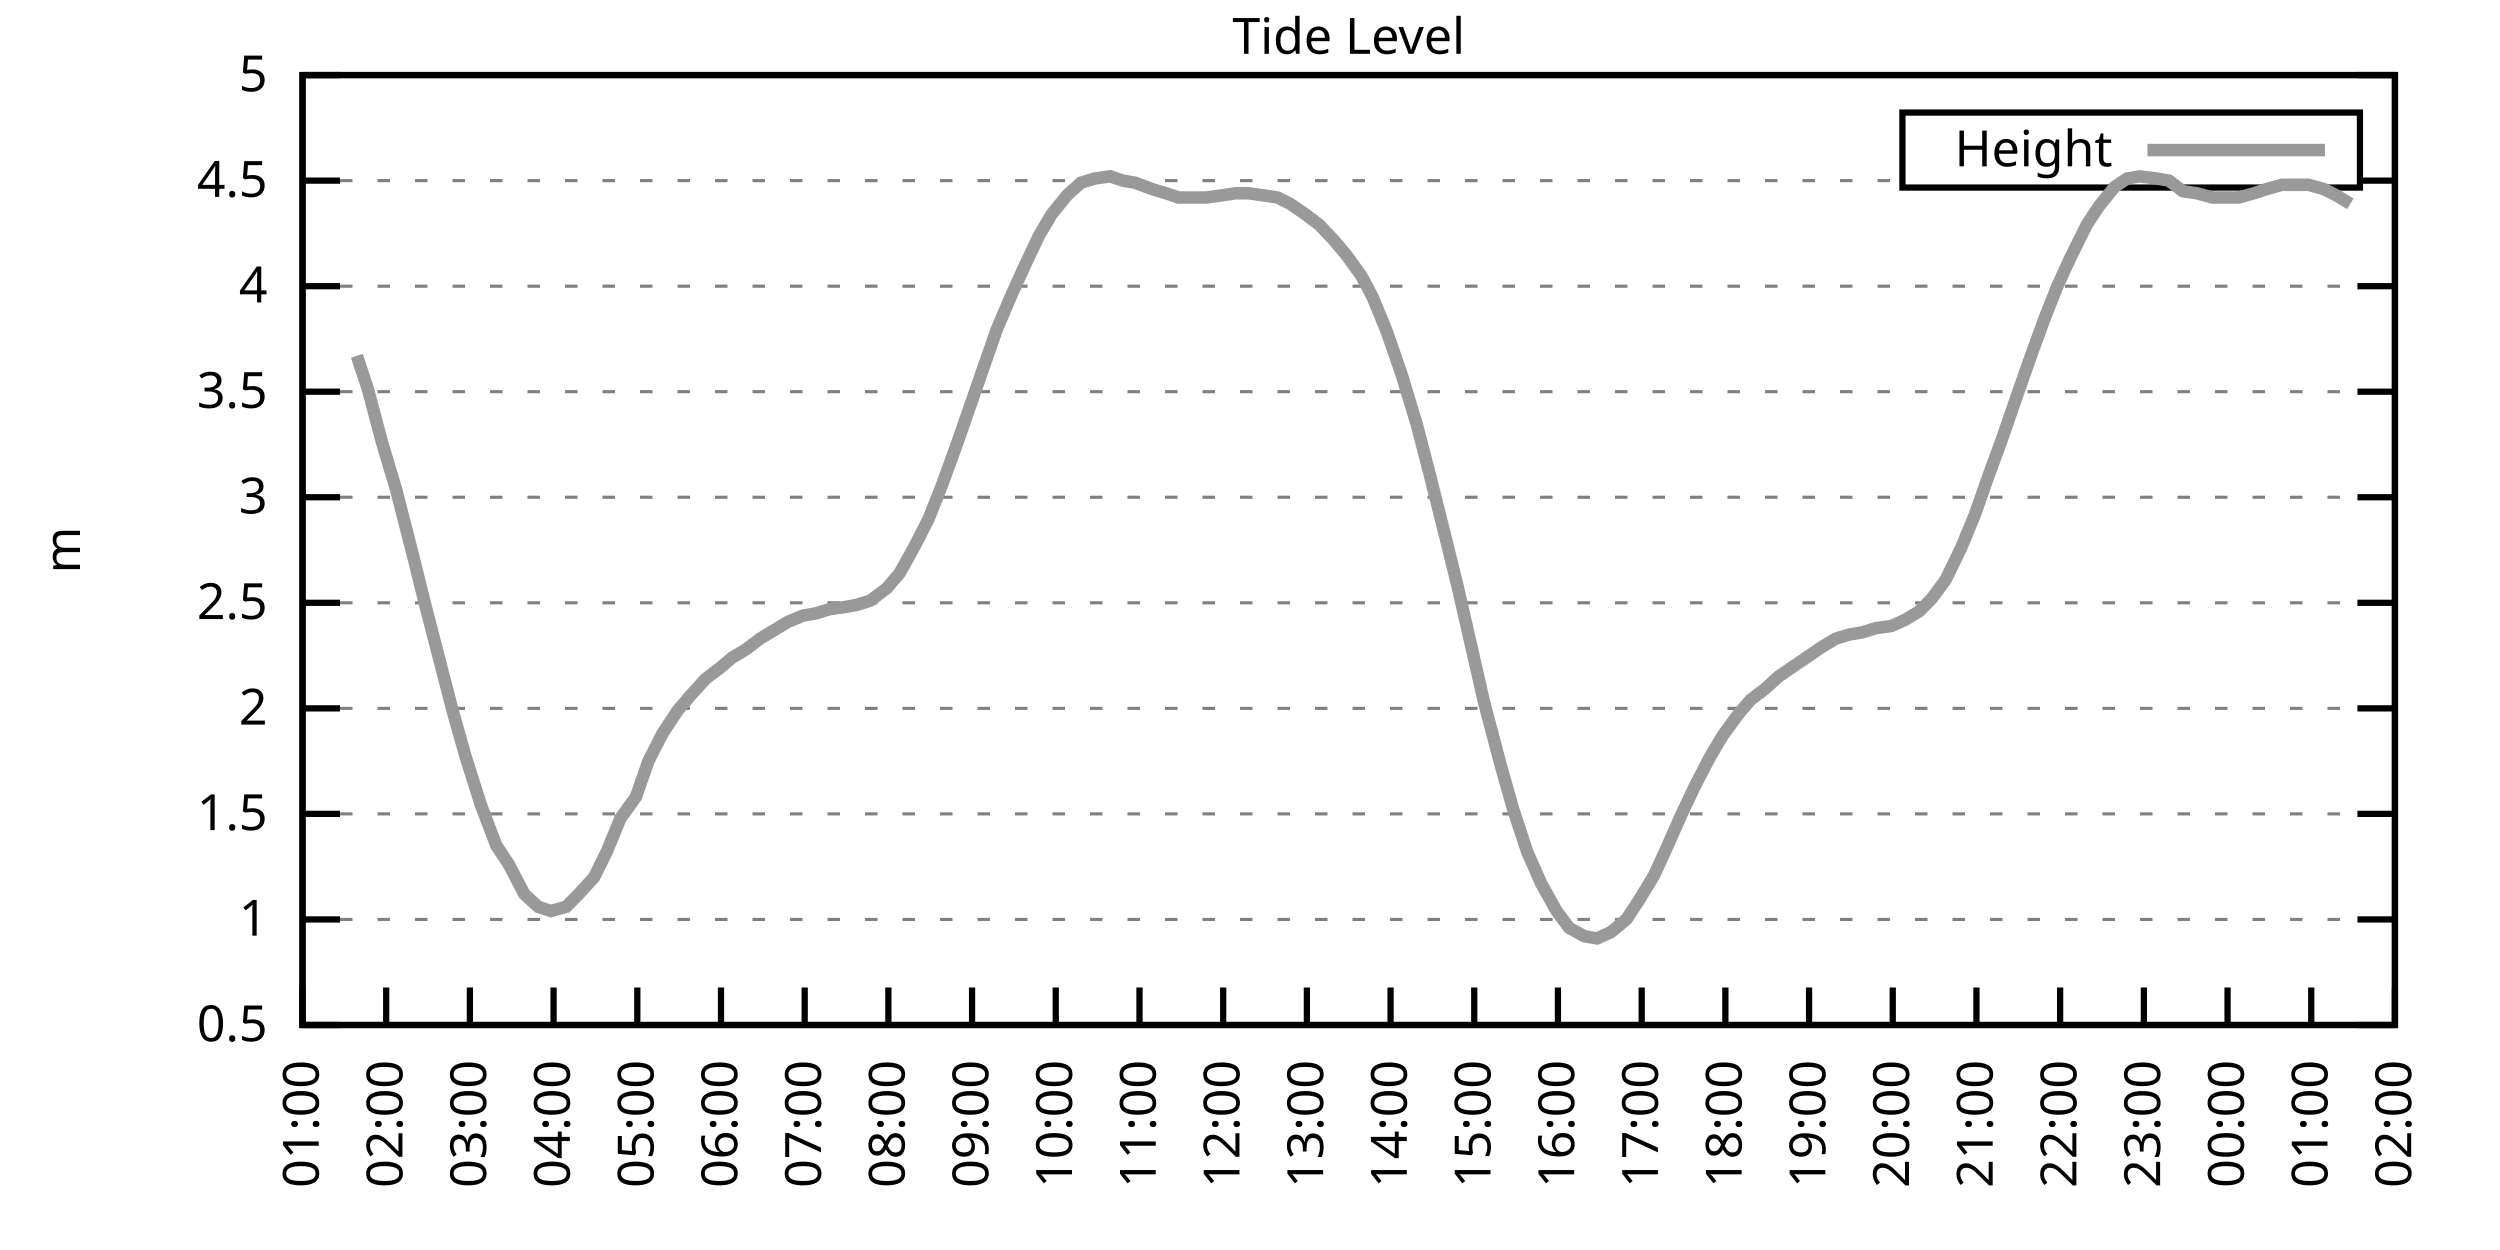
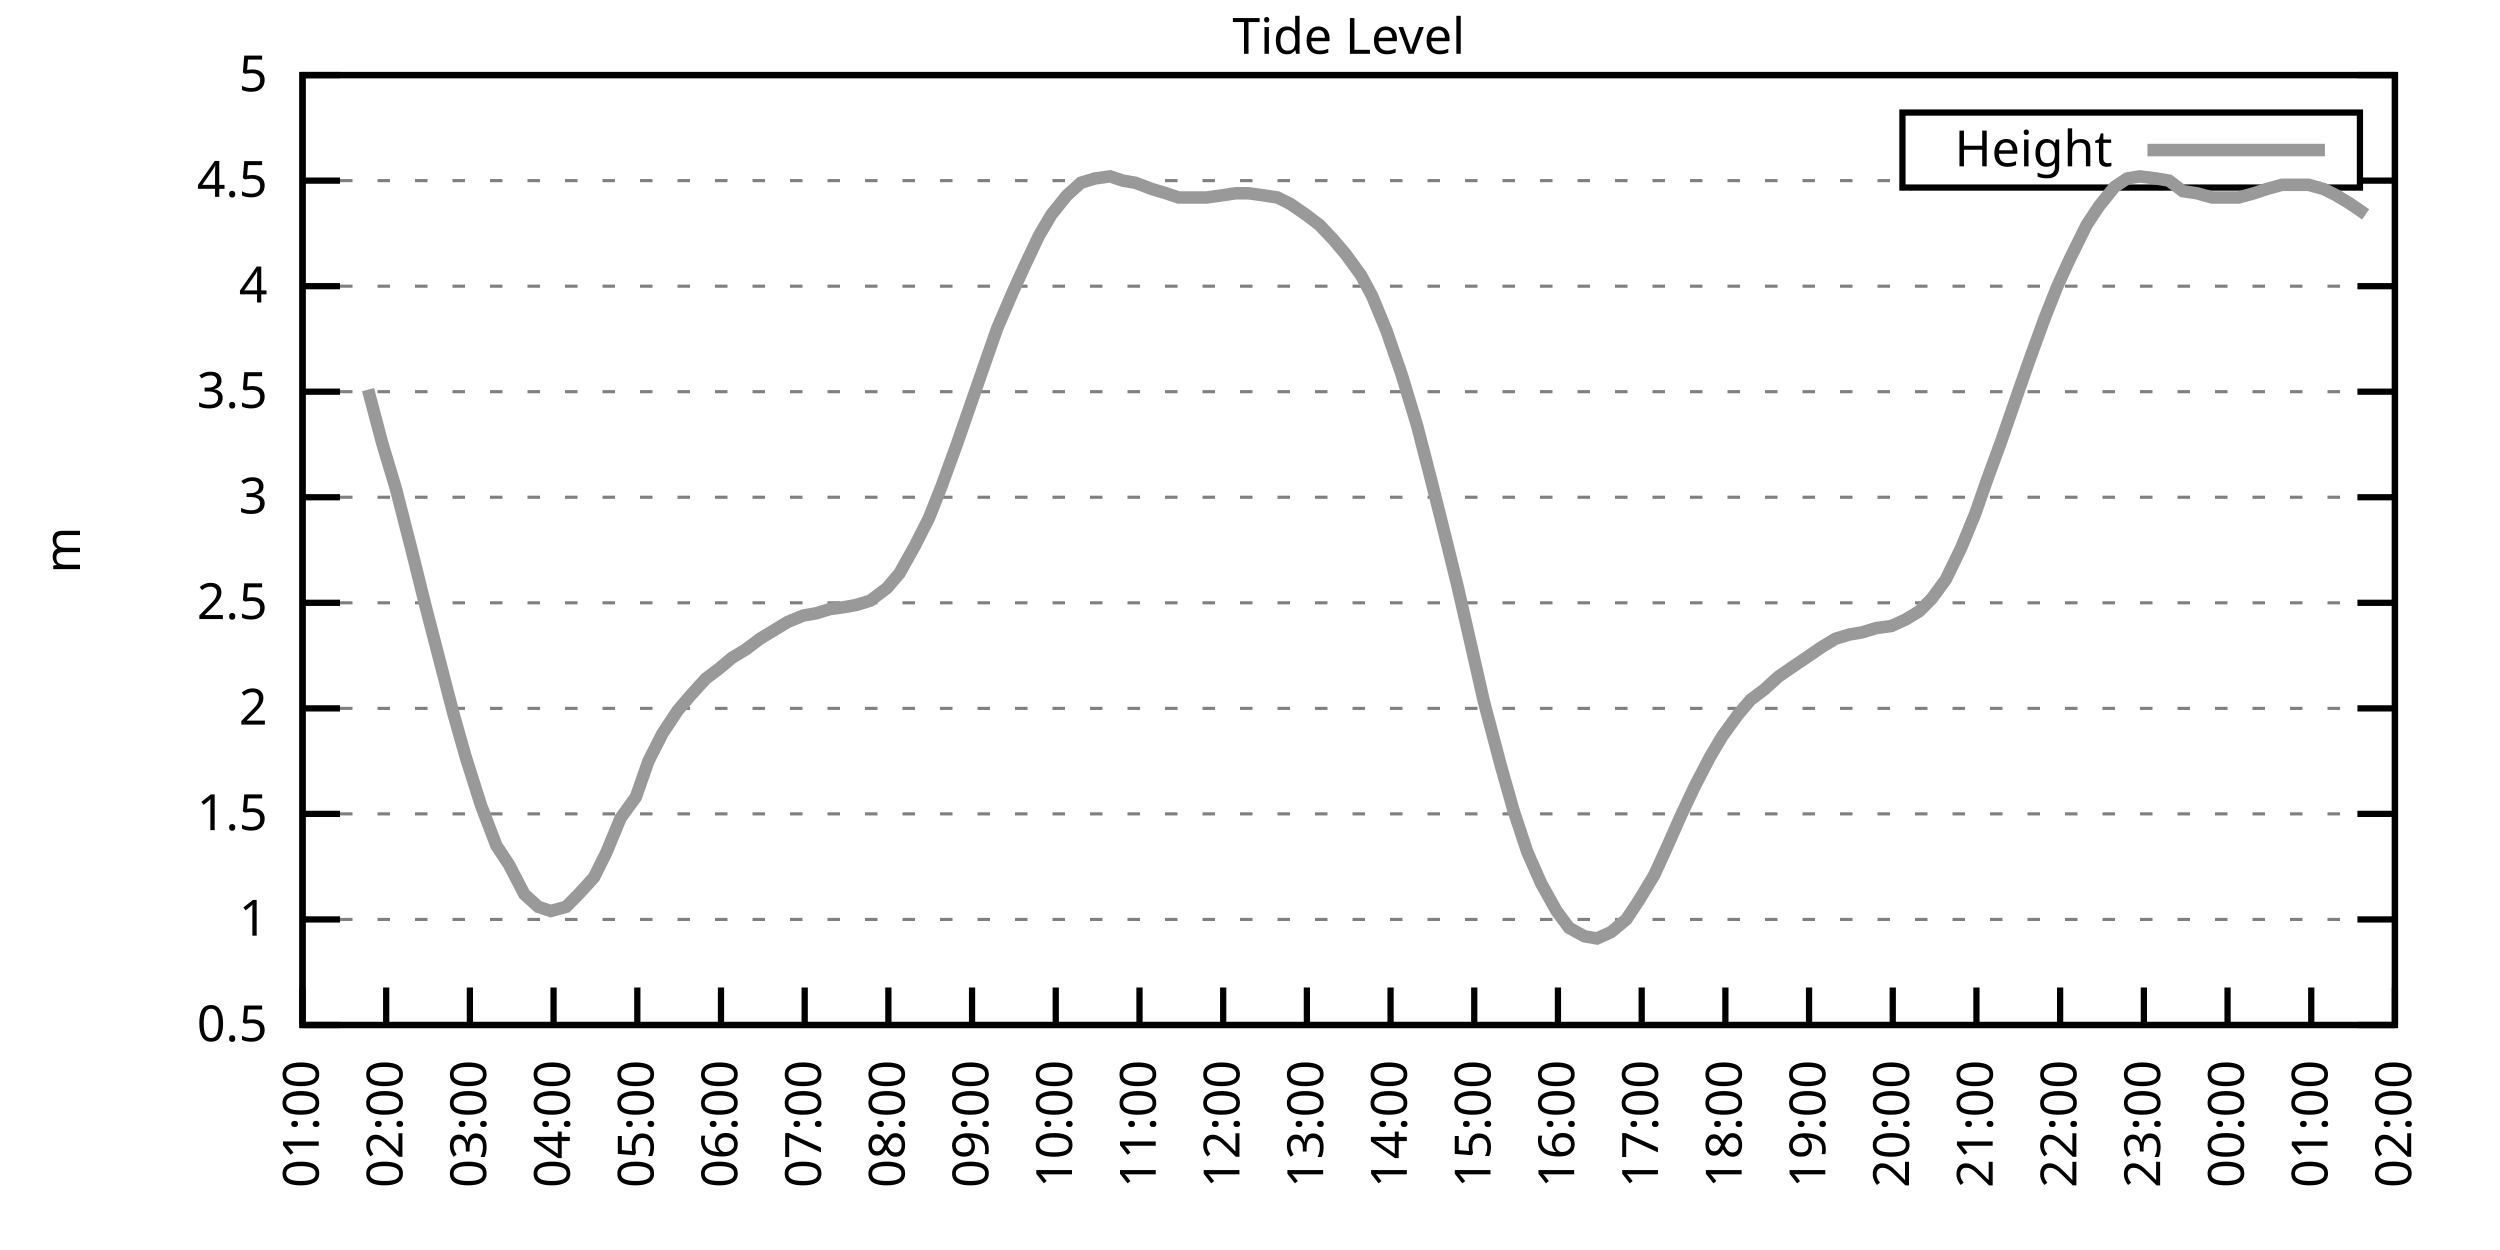
<svg xmlns="http://www.w3.org/2000/svg" xmlns:xlink="http://www.w3.org/1999/xlink" width="400" height="200" viewBox="0 0 400 200">
  <g id="gnuplot_canvas">
    <rect x="0" y="0" width="400" height="200" fill="none" />
    <defs>
      <circle id="gpDot" r="0.5" stroke-width="0.5" stroke="currentColor" />
      <path id="gpPt0" stroke-width="0.333" stroke="currentColor" d="M-1,0 h2 M0,-1 v2" />
      <path id="gpPt1" stroke-width="0.333" stroke="currentColor" d="M-1,-1 L1,1 M1,-1 L-1,1" />
      <path id="gpPt2" stroke-width="0.333" stroke="currentColor" d="M-1,0 L1,0 M0,-1 L0,1 M-1,-1 L1,1 M-1,1 L1,-1" />
      <rect id="gpPt3" stroke-width="0.333" stroke="currentColor" x="-1" y="-1" width="2" height="2" />
      <rect id="gpPt4" stroke-width="0.333" stroke="currentColor" fill="currentColor" x="-1" y="-1" width="2" height="2" />
      <circle id="gpPt5" stroke-width="0.333" stroke="currentColor" cx="0" cy="0" r="1" />
      <use xlink:href="#gpPt5" id="gpPt6" fill="currentColor" stroke="none" />
      <path id="gpPt7" stroke-width="0.333" stroke="currentColor" d="M0,-1.33 L-1.33,0.67 L1.33,0.67 z" />
      <use xlink:href="#gpPt7" id="gpPt8" fill="currentColor" stroke="none" />
      <use xlink:href="#gpPt7" id="gpPt9" stroke="currentColor" transform="rotate(180)" />
      <use xlink:href="#gpPt9" id="gpPt10" fill="currentColor" stroke="none" />
      <use xlink:href="#gpPt3" id="gpPt11" stroke="currentColor" transform="rotate(45)" />
      <use xlink:href="#gpPt11" id="gpPt12" fill="currentColor" stroke="none" />
      <path id="gpPt13" stroke-width="0.333" stroke="currentColor" d="M0,1.330 L1.265,0.411 L0.782,-1.067 L-0.782,-1.076 L-1.265,0.411 z" />
      <use xlink:href="#gpPt13" id="gpPt14" fill="currentColor" stroke="none" />
      <filter id="textbox" filterUnits="objectBoundingBox" x="0" y="0" height="1" width="1">
        <feFlood flood-color="white" flood-opacity="1" result="bgnd" />
        <feComposite in="SourceGraphic" in2="bgnd" operator="atop" />
      </filter>
      <filter id="greybox" filterUnits="objectBoundingBox" x="0" y="0" height="1" width="1">
        <feFlood flood-color="lightgrey" flood-opacity="1" result="grey" />
        <feComposite in="SourceGraphic" in2="grey" operator="atop" />
      </filter>
    </defs>
    <g fill="none" color="white" stroke="currentColor" stroke-width="1.00" stroke-linecap="butt" stroke-linejoin="miter">
</g>
    <g fill="none" color="black" stroke="currentColor" stroke-width="1.00" stroke-linecap="butt" stroke-linejoin="miter">
      <g stroke="none" shape-rendering="crispEdges">
        <polygon fill="rgb(255, 255, 255)" points="48.40,164.00 383.18,164.00 383.18,12.02 48.40,12.02 " />
      </g>
    </g>
    <g fill="none" color="black" stroke="currentColor" stroke-width="1.00" stroke-linecap="butt" stroke-linejoin="miter">
</g>
    <g fill="none" color="black" stroke="black" stroke-width="0.50" stroke-linecap="butt" stroke-linejoin="miter">
</g>
    <g fill="none" color="gray" stroke="currentColor" stroke-width="0.50" stroke-linecap="butt" stroke-linejoin="miter">
      <path stroke="gray" stroke-dasharray="2,4" class="gridline" d="M48.40,164.00 L383.19,164.00  " />
    </g>
    <g fill="none" color="gray" stroke="gray" stroke-width="1.00" stroke-linecap="butt" stroke-linejoin="miter">
</g>
    <g fill="none" color="black" stroke="currentColor" stroke-width="1.00" stroke-linecap="butt" stroke-linejoin="miter">
      <path stroke="black" d="M48.40,164.00 L54.40,164.00 M383.19,164.00 L377.19,164.00  " />
      <g transform="translate(42.80,166.60)" stroke="none" fill="black" font-family="Sans" font-size="8.00" text-anchor="end">
        <text>
          <tspan font-family="Sans"> 0.5</tspan>
        </text>
      </g>
    </g>
    <g fill="none" color="black" stroke="currentColor" stroke-width="1.00" stroke-linecap="butt" stroke-linejoin="miter">
</g>
    <g fill="none" color="black" stroke="black" stroke-width="0.50" stroke-linecap="butt" stroke-linejoin="miter">
</g>
    <g fill="none" color="gray" stroke="currentColor" stroke-width="0.50" stroke-linecap="butt" stroke-linejoin="miter">
      <path stroke="gray" stroke-dasharray="2,4" class="gridline" d="M48.40,147.11 L383.19,147.11  " />
    </g>
    <g fill="none" color="gray" stroke="gray" stroke-width="1.00" stroke-linecap="butt" stroke-linejoin="miter">
</g>
    <g fill="none" color="black" stroke="currentColor" stroke-width="1.00" stroke-linecap="butt" stroke-linejoin="miter">
      <path stroke="black" d="M48.40,147.11 L54.40,147.11 M383.19,147.11 L377.19,147.11  " />
      <g transform="translate(42.80,149.71)" stroke="none" fill="black" font-family="Sans" font-size="8.00" text-anchor="end">
        <text>
          <tspan font-family="Sans"> 1</tspan>
        </text>
      </g>
    </g>
    <g fill="none" color="black" stroke="currentColor" stroke-width="1.00" stroke-linecap="butt" stroke-linejoin="miter">
</g>
    <g fill="none" color="black" stroke="black" stroke-width="0.50" stroke-linecap="butt" stroke-linejoin="miter">
</g>
    <g fill="none" color="gray" stroke="currentColor" stroke-width="0.50" stroke-linecap="butt" stroke-linejoin="miter">
      <path stroke="gray" stroke-dasharray="2,4" class="gridline" d="M48.40,130.22 L383.19,130.22  " />
    </g>
    <g fill="none" color="gray" stroke="gray" stroke-width="1.00" stroke-linecap="butt" stroke-linejoin="miter">
</g>
    <g fill="none" color="black" stroke="currentColor" stroke-width="1.00" stroke-linecap="butt" stroke-linejoin="miter">
      <path stroke="black" d="M48.40,130.22 L54.40,130.22 M383.19,130.22 L377.19,130.22  " />
      <g transform="translate(42.80,132.82)" stroke="none" fill="black" font-family="Sans" font-size="8.00" text-anchor="end">
        <text>
          <tspan font-family="Sans"> 1.5</tspan>
        </text>
      </g>
    </g>
    <g fill="none" color="black" stroke="currentColor" stroke-width="1.00" stroke-linecap="butt" stroke-linejoin="miter">
</g>
    <g fill="none" color="black" stroke="black" stroke-width="0.50" stroke-linecap="butt" stroke-linejoin="miter">
</g>
    <g fill="none" color="gray" stroke="currentColor" stroke-width="0.50" stroke-linecap="butt" stroke-linejoin="miter">
      <path stroke="gray" stroke-dasharray="2,4" class="gridline" d="M48.40,113.34 L383.19,113.34  " />
    </g>
    <g fill="none" color="gray" stroke="gray" stroke-width="1.00" stroke-linecap="butt" stroke-linejoin="miter">
</g>
    <g fill="none" color="black" stroke="currentColor" stroke-width="1.00" stroke-linecap="butt" stroke-linejoin="miter">
      <path stroke="black" d="M48.40,113.34 L54.40,113.34 M383.19,113.34 L377.19,113.34  " />
      <g transform="translate(42.80,115.94)" stroke="none" fill="black" font-family="Sans" font-size="8.00" text-anchor="end">
        <text>
          <tspan font-family="Sans"> 2</tspan>
        </text>
      </g>
    </g>
    <g fill="none" color="black" stroke="currentColor" stroke-width="1.00" stroke-linecap="butt" stroke-linejoin="miter">
</g>
    <g fill="none" color="black" stroke="black" stroke-width="0.50" stroke-linecap="butt" stroke-linejoin="miter">
</g>
    <g fill="none" color="gray" stroke="currentColor" stroke-width="0.50" stroke-linecap="butt" stroke-linejoin="miter">
      <path stroke="gray" stroke-dasharray="2,4" class="gridline" d="M48.40,96.45 L383.19,96.45  " />
    </g>
    <g fill="none" color="gray" stroke="gray" stroke-width="1.00" stroke-linecap="butt" stroke-linejoin="miter">
</g>
    <g fill="none" color="black" stroke="currentColor" stroke-width="1.00" stroke-linecap="butt" stroke-linejoin="miter">
      <path stroke="black" d="M48.40,96.45 L54.40,96.45 M383.19,96.45 L377.19,96.45  " />
      <g transform="translate(42.80,99.05)" stroke="none" fill="black" font-family="Sans" font-size="8.00" text-anchor="end">
        <text>
          <tspan font-family="Sans"> 2.5</tspan>
        </text>
      </g>
    </g>
    <g fill="none" color="black" stroke="currentColor" stroke-width="1.00" stroke-linecap="butt" stroke-linejoin="miter">
</g>
    <g fill="none" color="black" stroke="black" stroke-width="0.50" stroke-linecap="butt" stroke-linejoin="miter">
</g>
    <g fill="none" color="gray" stroke="currentColor" stroke-width="0.50" stroke-linecap="butt" stroke-linejoin="miter">
      <path stroke="gray" stroke-dasharray="2,4" class="gridline" d="M48.40,79.56 L383.19,79.56  " />
    </g>
    <g fill="none" color="gray" stroke="gray" stroke-width="1.00" stroke-linecap="butt" stroke-linejoin="miter">
</g>
    <g fill="none" color="black" stroke="currentColor" stroke-width="1.00" stroke-linecap="butt" stroke-linejoin="miter">
      <path stroke="black" d="M48.40,79.56 L54.40,79.56 M383.19,79.56 L377.19,79.56  " />
      <g transform="translate(42.80,82.16)" stroke="none" fill="black" font-family="Sans" font-size="8.00" text-anchor="end">
        <text>
          <tspan font-family="Sans"> 3</tspan>
        </text>
      </g>
    </g>
    <g fill="none" color="black" stroke="currentColor" stroke-width="1.00" stroke-linecap="butt" stroke-linejoin="miter">
</g>
    <g fill="none" color="black" stroke="black" stroke-width="0.50" stroke-linecap="butt" stroke-linejoin="miter">
</g>
    <g fill="none" color="gray" stroke="currentColor" stroke-width="0.50" stroke-linecap="butt" stroke-linejoin="miter">
      <path stroke="gray" stroke-dasharray="2,4" class="gridline" d="M48.40,62.67 L383.19,62.67  " />
    </g>
    <g fill="none" color="gray" stroke="gray" stroke-width="1.00" stroke-linecap="butt" stroke-linejoin="miter">
</g>
    <g fill="none" color="black" stroke="currentColor" stroke-width="1.00" stroke-linecap="butt" stroke-linejoin="miter">
      <path stroke="black" d="M48.40,62.67 L54.40,62.67 M383.19,62.67 L377.19,62.67  " />
      <g transform="translate(42.80,65.27)" stroke="none" fill="black" font-family="Sans" font-size="8.00" text-anchor="end">
        <text>
          <tspan font-family="Sans"> 3.5</tspan>
        </text>
      </g>
    </g>
    <g fill="none" color="black" stroke="currentColor" stroke-width="1.00" stroke-linecap="butt" stroke-linejoin="miter">
</g>
    <g fill="none" color="black" stroke="black" stroke-width="0.50" stroke-linecap="butt" stroke-linejoin="miter">
</g>
    <g fill="none" color="gray" stroke="currentColor" stroke-width="0.50" stroke-linecap="butt" stroke-linejoin="miter">
      <path stroke="gray" stroke-dasharray="2,4" class="gridline" d="M48.40,45.79 L383.19,45.79  " />
    </g>
    <g fill="none" color="gray" stroke="gray" stroke-width="1.00" stroke-linecap="butt" stroke-linejoin="miter">
</g>
    <g fill="none" color="black" stroke="currentColor" stroke-width="1.00" stroke-linecap="butt" stroke-linejoin="miter">
      <path stroke="black" d="M48.40,45.79 L54.40,45.79 M383.19,45.79 L377.19,45.79  " />
      <g transform="translate(42.80,48.39)" stroke="none" fill="black" font-family="Sans" font-size="8.00" text-anchor="end">
        <text>
          <tspan font-family="Sans"> 4</tspan>
        </text>
      </g>
    </g>
    <g fill="none" color="black" stroke="currentColor" stroke-width="1.00" stroke-linecap="butt" stroke-linejoin="miter">
</g>
    <g fill="none" color="black" stroke="black" stroke-width="0.50" stroke-linecap="butt" stroke-linejoin="miter">
</g>
    <g fill="none" color="gray" stroke="currentColor" stroke-width="0.50" stroke-linecap="butt" stroke-linejoin="miter">
      <path stroke="gray" stroke-dasharray="2,4" class="gridline" d="M48.40,28.90 L304.39,28.90 M377.59,28.90 L383.19,28.90  " />
    </g>
    <g fill="none" color="gray" stroke="gray" stroke-width="1.00" stroke-linecap="butt" stroke-linejoin="miter">
</g>
    <g fill="none" color="black" stroke="currentColor" stroke-width="1.00" stroke-linecap="butt" stroke-linejoin="miter">
      <path stroke="black" d="M48.40,28.90 L54.40,28.90 M383.19,28.90 L377.19,28.90  " />
      <g transform="translate(42.80,31.50)" stroke="none" fill="black" font-family="Sans" font-size="8.00" text-anchor="end">
        <text>
          <tspan font-family="Sans"> 4.5</tspan>
        </text>
      </g>
    </g>
    <g fill="none" color="black" stroke="currentColor" stroke-width="1.00" stroke-linecap="butt" stroke-linejoin="miter">
</g>
    <g fill="none" color="black" stroke="black" stroke-width="0.50" stroke-linecap="butt" stroke-linejoin="miter">
</g>
    <g fill="none" color="gray" stroke="currentColor" stroke-width="0.50" stroke-linecap="butt" stroke-linejoin="miter">
      <path stroke="gray" stroke-dasharray="2,4" class="gridline" d="M48.40,12.01 L383.19,12.01  " />
    </g>
    <g fill="none" color="gray" stroke="gray" stroke-width="1.00" stroke-linecap="butt" stroke-linejoin="miter">
</g>
    <g fill="none" color="black" stroke="currentColor" stroke-width="1.00" stroke-linecap="butt" stroke-linejoin="miter">
      <path stroke="black" d="M48.40,12.01 L54.40,12.01 M383.19,12.01 L377.19,12.01  " />
      <g transform="translate(42.80,14.61)" stroke="none" fill="black" font-family="Sans" font-size="8.00" text-anchor="end">
        <text>
          <tspan font-family="Sans"> 5</tspan>
        </text>
      </g>
    </g>
    <g fill="none" color="black" stroke="currentColor" stroke-width="1.00" stroke-linecap="butt" stroke-linejoin="miter">
      <path stroke="black" d="M48.40,164.00 L48.40,158.00  " />
      <g transform="translate(51.00,169.60) rotate(270.00)" stroke="none" fill="black" font-family="Sans" font-size="8.00" text-anchor="end">
        <text>
          <tspan font-family="Sans">01:00</tspan>
        </text>
      </g>
    </g>
    <g fill="none" color="black" stroke="currentColor" stroke-width="1.00" stroke-linecap="butt" stroke-linejoin="miter">
      <path stroke="black" d="M61.79,164.00 L61.79,158.00  " />
      <g transform="translate(64.39,169.60) rotate(270.00)" stroke="none" fill="black" font-family="Sans" font-size="8.00" text-anchor="end">
        <text>
          <tspan font-family="Sans">02:00</tspan>
        </text>
      </g>
    </g>
    <g fill="none" color="black" stroke="currentColor" stroke-width="1.00" stroke-linecap="butt" stroke-linejoin="miter">
      <path stroke="black" d="M75.18,164.00 L75.18,158.00  " />
      <g transform="translate(77.78,169.60) rotate(270.00)" stroke="none" fill="black" font-family="Sans" font-size="8.00" text-anchor="end">
        <text>
          <tspan font-family="Sans">03:00</tspan>
        </text>
      </g>
    </g>
    <g fill="none" color="black" stroke="currentColor" stroke-width="1.00" stroke-linecap="butt" stroke-linejoin="miter">
      <path stroke="black" d="M88.57,164.00 L88.57,158.00  " />
      <g transform="translate(91.17,169.60) rotate(270.00)" stroke="none" fill="black" font-family="Sans" font-size="8.00" text-anchor="end">
        <text>
          <tspan font-family="Sans">04:00</tspan>
        </text>
      </g>
    </g>
    <g fill="none" color="black" stroke="currentColor" stroke-width="1.00" stroke-linecap="butt" stroke-linejoin="miter">
      <path stroke="black" d="M101.97,164.00 L101.97,158.00  " />
      <g transform="translate(104.57,169.60) rotate(270.00)" stroke="none" fill="black" font-family="Sans" font-size="8.00" text-anchor="end">
        <text>
          <tspan font-family="Sans">05:00</tspan>
        </text>
      </g>
    </g>
    <g fill="none" color="black" stroke="currentColor" stroke-width="1.00" stroke-linecap="butt" stroke-linejoin="miter">
      <path stroke="black" d="M115.36,164.00 L115.36,158.00  " />
      <g transform="translate(117.96,169.60) rotate(270.00)" stroke="none" fill="black" font-family="Sans" font-size="8.00" text-anchor="end">
        <text>
          <tspan font-family="Sans">06:00</tspan>
        </text>
      </g>
    </g>
    <g fill="none" color="black" stroke="currentColor" stroke-width="1.00" stroke-linecap="butt" stroke-linejoin="miter">
      <path stroke="black" d="M128.75,164.00 L128.75,158.00  " />
      <g transform="translate(131.35,169.60) rotate(270.00)" stroke="none" fill="black" font-family="Sans" font-size="8.00" text-anchor="end">
        <text>
          <tspan font-family="Sans">07:00</tspan>
        </text>
      </g>
    </g>
    <g fill="none" color="black" stroke="currentColor" stroke-width="1.00" stroke-linecap="butt" stroke-linejoin="miter">
      <path stroke="black" d="M142.14,164.00 L142.14,158.00  " />
      <g transform="translate(144.74,169.60) rotate(270.00)" stroke="none" fill="black" font-family="Sans" font-size="8.00" text-anchor="end">
        <text>
          <tspan font-family="Sans">08:00</tspan>
        </text>
      </g>
    </g>
    <g fill="none" color="black" stroke="currentColor" stroke-width="1.00" stroke-linecap="butt" stroke-linejoin="miter">
      <path stroke="black" d="M155.53,164.00 L155.53,158.00  " />
      <g transform="translate(158.13,169.60) rotate(270.00)" stroke="none" fill="black" font-family="Sans" font-size="8.00" text-anchor="end">
        <text>
          <tspan font-family="Sans">09:00</tspan>
        </text>
      </g>
    </g>
    <g fill="none" color="black" stroke="currentColor" stroke-width="1.00" stroke-linecap="butt" stroke-linejoin="miter">
      <path stroke="black" d="M168.92,164.00 L168.92,158.00  " />
      <g transform="translate(171.52,169.60) rotate(270.00)" stroke="none" fill="black" font-family="Sans" font-size="8.00" text-anchor="end">
        <text>
          <tspan font-family="Sans">10:00</tspan>
        </text>
      </g>
    </g>
    <g fill="none" color="black" stroke="currentColor" stroke-width="1.00" stroke-linecap="butt" stroke-linejoin="miter">
      <path stroke="black" d="M182.32,164.00 L182.32,158.00  " />
      <g transform="translate(184.92,169.60) rotate(270.00)" stroke="none" fill="black" font-family="Sans" font-size="8.00" text-anchor="end">
        <text>
          <tspan font-family="Sans">11:00</tspan>
        </text>
      </g>
    </g>
    <g fill="none" color="black" stroke="currentColor" stroke-width="1.00" stroke-linecap="butt" stroke-linejoin="miter">
      <path stroke="black" d="M195.71,164.00 L195.71,158.00  " />
      <g transform="translate(198.31,169.60) rotate(270.00)" stroke="none" fill="black" font-family="Sans" font-size="8.00" text-anchor="end">
        <text>
          <tspan font-family="Sans">12:00</tspan>
        </text>
      </g>
    </g>
    <g fill="none" color="black" stroke="currentColor" stroke-width="1.00" stroke-linecap="butt" stroke-linejoin="miter">
      <path stroke="black" d="M209.10,164.00 L209.10,158.00  " />
      <g transform="translate(211.70,169.60) rotate(270.00)" stroke="none" fill="black" font-family="Sans" font-size="8.00" text-anchor="end">
        <text>
          <tspan font-family="Sans">13:00</tspan>
        </text>
      </g>
    </g>
    <g fill="none" color="black" stroke="currentColor" stroke-width="1.00" stroke-linecap="butt" stroke-linejoin="miter">
      <path stroke="black" d="M222.49,164.00 L222.49,158.00  " />
      <g transform="translate(225.09,169.60) rotate(270.00)" stroke="none" fill="black" font-family="Sans" font-size="8.00" text-anchor="end">
        <text>
          <tspan font-family="Sans">14:00</tspan>
        </text>
      </g>
    </g>
    <g fill="none" color="black" stroke="currentColor" stroke-width="1.00" stroke-linecap="butt" stroke-linejoin="miter">
      <path stroke="black" d="M235.88,164.00 L235.88,158.00  " />
      <g transform="translate(238.48,169.60) rotate(270.00)" stroke="none" fill="black" font-family="Sans" font-size="8.00" text-anchor="end">
        <text>
          <tspan font-family="Sans">15:00</tspan>
        </text>
      </g>
    </g>
    <g fill="none" color="black" stroke="currentColor" stroke-width="1.00" stroke-linecap="butt" stroke-linejoin="miter">
      <path stroke="black" d="M249.27,164.00 L249.27,158.00  " />
      <g transform="translate(251.87,169.60) rotate(270.00)" stroke="none" fill="black" font-family="Sans" font-size="8.00" text-anchor="end">
        <text>
          <tspan font-family="Sans">16:00</tspan>
        </text>
      </g>
    </g>
    <g fill="none" color="black" stroke="currentColor" stroke-width="1.00" stroke-linecap="butt" stroke-linejoin="miter">
      <path stroke="black" d="M262.67,164.00 L262.67,158.00  " />
      <g transform="translate(265.27,169.60) rotate(270.00)" stroke="none" fill="black" font-family="Sans" font-size="8.00" text-anchor="end">
        <text>
          <tspan font-family="Sans">17:00</tspan>
        </text>
      </g>
    </g>
    <g fill="none" color="black" stroke="currentColor" stroke-width="1.00" stroke-linecap="butt" stroke-linejoin="miter">
      <path stroke="black" d="M276.06,164.00 L276.06,158.00  " />
      <g transform="translate(278.66,169.60) rotate(270.00)" stroke="none" fill="black" font-family="Sans" font-size="8.00" text-anchor="end">
        <text>
          <tspan font-family="Sans">18:00</tspan>
        </text>
      </g>
    </g>
    <g fill="none" color="black" stroke="currentColor" stroke-width="1.00" stroke-linecap="butt" stroke-linejoin="miter">
      <path stroke="black" d="M289.45,164.00 L289.45,158.00  " />
      <g transform="translate(292.05,169.60) rotate(270.00)" stroke="none" fill="black" font-family="Sans" font-size="8.00" text-anchor="end">
        <text>
          <tspan font-family="Sans">19:00</tspan>
        </text>
      </g>
    </g>
    <g fill="none" color="black" stroke="currentColor" stroke-width="1.00" stroke-linecap="butt" stroke-linejoin="miter">
      <path stroke="black" d="M302.84,164.00 L302.84,158.00  " />
      <g transform="translate(305.44,169.60) rotate(270.00)" stroke="none" fill="black" font-family="Sans" font-size="8.00" text-anchor="end">
        <text>
          <tspan font-family="Sans">20:00</tspan>
        </text>
      </g>
    </g>
    <g fill="none" color="black" stroke="currentColor" stroke-width="1.00" stroke-linecap="butt" stroke-linejoin="miter">
      <path stroke="black" d="M316.23,164.00 L316.23,158.00  " />
      <g transform="translate(318.83,169.60) rotate(270.00)" stroke="none" fill="black" font-family="Sans" font-size="8.00" text-anchor="end">
        <text>
          <tspan font-family="Sans">21:00</tspan>
        </text>
      </g>
    </g>
    <g fill="none" color="black" stroke="currentColor" stroke-width="1.00" stroke-linecap="butt" stroke-linejoin="miter">
      <path stroke="black" d="M329.62,164.00 L329.62,158.00  " />
      <g transform="translate(332.22,169.60) rotate(270.00)" stroke="none" fill="black" font-family="Sans" font-size="8.00" text-anchor="end">
        <text>
          <tspan font-family="Sans">22:00</tspan>
        </text>
      </g>
    </g>
    <g fill="none" color="black" stroke="currentColor" stroke-width="1.00" stroke-linecap="butt" stroke-linejoin="miter">
      <path stroke="black" d="M343.02,164.00 L343.02,158.00  " />
      <g transform="translate(345.62,169.60) rotate(270.00)" stroke="none" fill="black" font-family="Sans" font-size="8.00" text-anchor="end">
        <text>
          <tspan font-family="Sans">23:00</tspan>
        </text>
      </g>
    </g>
    <g fill="none" color="black" stroke="currentColor" stroke-width="1.00" stroke-linecap="butt" stroke-linejoin="miter">
      <path stroke="black" d="M356.41,164.00 L356.41,158.00  " />
      <g transform="translate(359.01,169.60) rotate(270.00)" stroke="none" fill="black" font-family="Sans" font-size="8.00" text-anchor="end">
        <text>
          <tspan font-family="Sans">00:00</tspan>
        </text>
      </g>
    </g>
    <g fill="none" color="black" stroke="currentColor" stroke-width="1.00" stroke-linecap="butt" stroke-linejoin="miter">
      <path stroke="black" d="M369.80,164.00 L369.80,158.00  " />
      <g transform="translate(372.40,169.60) rotate(270.00)" stroke="none" fill="black" font-family="Sans" font-size="8.00" text-anchor="end">
        <text>
          <tspan font-family="Sans">01:00</tspan>
        </text>
      </g>
    </g>
    <g fill="none" color="black" stroke="currentColor" stroke-width="1.00" stroke-linecap="butt" stroke-linejoin="miter">
      <path stroke="black" d="M383.19,164.00 L383.19,158.00  " />
      <g transform="translate(385.79,169.60) rotate(270.00)" stroke="none" fill="black" font-family="Sans" font-size="8.00" text-anchor="end">
        <text>
          <tspan font-family="Sans">02:00</tspan>
        </text>
      </g>
    </g>
    <g fill="none" color="black" stroke="currentColor" stroke-width="1.00" stroke-linecap="butt" stroke-linejoin="miter">
</g>
    <g fill="none" color="black" stroke="currentColor" stroke-width="1.00" stroke-linecap="butt" stroke-linejoin="miter">
      <path stroke="black" d="M48.40,12.01 L48.40,164.00 L383.19,164.00 L383.19,12.01 L48.40,12.01 Z  " />
    </g>
    <g fill="none" color="black" stroke="currentColor" stroke-width="1.00" stroke-linecap="butt" stroke-linejoin="miter">
</g>
    <g fill="none" color="black" stroke="currentColor" stroke-width="1.00" stroke-linecap="butt" stroke-linejoin="miter">
      <path stroke="black" d="M304.39,30.01 L304.39,18.01 L377.59,18.01 L377.59,30.01 L304.39,30.01 Z  " />
    </g>
    <g id="Tide_level_plot_1">
      <g fill="none" color="white" stroke="black" stroke-width="2.00" stroke-linecap="butt" stroke-linejoin="miter">
</g>
      <g fill="none" color="black" stroke="currentColor" stroke-width="2.00" stroke-linecap="butt" stroke-linejoin="miter">
        <g transform="translate(337.99,26.61)" stroke="none" fill="black" font-family="Sans" font-size="8.00" text-anchor="end">
          <text>
            <tspan font-family="Sans">Height</tspan>
          </text>
        </g>
      </g>
      <g fill="none" color="black" stroke="currentColor" stroke-width="2.00" stroke-linecap="butt" stroke-linejoin="miter">
-         <path stroke="rgb(153, 153, 153)" d="M343.59,24.01 L371.99,24.01 M57.10,56.93 L58.89,62.34 L61.12,70.78 L63.35,78.21 L66.03,88.68 L68.04,96.79   L70.05,104.56 L72.50,114.01 L74.51,121.11 L76.97,128.87 L79.42,135.29 L81.43,138.33 L83.89,143.06 L86.12,145.09   L88.13,145.76 L90.58,145.09 L92.59,143.06 L95.05,140.36 L97.06,136.30 L99.29,130.90 L101.74,127.52 L103.75,121.78   L105.98,117.39 L108.44,113.67 L110.45,111.31 L112.90,108.61 L115.13,106.92 L117.14,105.23 L119.38,103.88 L121.61,102.19   L123.84,100.84 L126.07,99.49 L128.53,98.48 L130.54,98.14 L132.77,97.46 L135.22,97.12 L137.01,96.79 L139.24,96.11   L141.92,94.08 L143.93,91.72 L146.38,87.33 L148.61,82.94 L150.62,77.87 L153.08,71.12 L155.31,64.70 L157.54,58.28   L159.55,52.54 L162.01,46.80 L164.01,42.41 L166.25,37.68 L168.25,34.30 L170.71,31.26 L172.94,29.24 L175.17,28.56   L177.63,28.22 L179.64,28.90 L181.65,29.24 L184.32,30.25 L186.56,30.92 L188.57,31.60 L190.80,31.60 L193.03,31.60   L195.48,31.26 L197.72,30.92 L199.73,30.92 L202.18,31.26 L204.41,31.60 L206.42,32.61 L208.88,34.30 L211.11,35.99   L213.34,38.35 L215.35,40.72 L217.80,44.10 L219.59,47.47 L221.82,52.88 L224.28,59.97 L226.73,68.08 L228.74,75.85   L231.20,85.64 L233.20,93.75 L235.44,103.54 L237.44,112.32 L240.12,122.46 L242.13,129.55 L244.36,136.30 L246.60,141.37   L249.05,145.76 L251.06,148.46 L253.51,149.81 L255.52,150.15 L257.76,149.14 L260.21,147.11 L262.22,144.07 L264.67,140.02   L266.68,135.63 L268.92,130.56 L271.15,125.83 L273.60,121.11 L275.61,117.73 L278.07,114.35 L280.07,111.99 L282.31,110.30   L284.54,108.27 L286.99,106.58 L289.00,105.23 L291.46,103.54 L293.69,102.19 L295.92,101.52 L297.93,101.18 L300.16,100.50   L302.62,100.16 L304.85,99.15 L307.08,97.80 L309.09,95.77 L311.32,92.73 L313.78,87.67 L316.01,82.26 L318.02,76.52   L320.25,70.44 L322.70,63.35 L324.71,57.61 L327.17,50.85 L329.18,45.79 L331.19,41.39 L333.86,35.99 L335.87,32.95   L338.33,29.91 L340.34,28.56 L342.35,28.22 L345.02,28.56 L347.03,28.90 L349.26,30.59 L351.50,30.92 L353.95,31.60   L355.96,31.60 L358.19,31.60 L360.65,30.92 L362.66,30.25 L365.11,29.57 L367.34,29.57 L369.35,29.57 L371.81,30.25   L373.82,31.26 L376.05,32.61  " />
+         <path stroke="rgb(153, 153, 153)" d="M343.59,24.01 L371.99,24.01 M58.89,62.34 L61.12,70.78 L63.35,78.21 L66.03,88.68 L68.04,96.79 L70.05,104.56   L72.50,114.01 L74.51,121.11 L76.97,128.87 L79.42,135.29 L81.43,138.33 L83.89,143.06 L86.12,145.09 L88.13,145.76   L90.58,145.09 L92.59,143.06 L95.05,140.36 L97.06,136.30 L99.29,130.90 L101.74,127.52 L103.75,121.78 L105.98,117.39   L108.44,113.67 L110.45,111.31 L112.90,108.61 L115.13,106.92 L117.14,105.23 L119.38,103.88 L121.61,102.19 L123.84,100.84   L126.07,99.49 L128.53,98.48 L130.54,98.14 L132.77,97.46 L135.22,97.12 L137.01,96.79 L139.24,96.11 L141.92,94.08   L143.93,91.72 L146.38,87.33 L148.61,82.94 L150.62,77.87 L153.08,71.12 L155.31,64.70 L157.54,58.28 L159.55,52.54   L162.01,46.80 L164.01,42.41 L166.25,37.68 L168.25,34.30 L170.71,31.26 L172.94,29.24 L175.17,28.56 L177.63,28.22   L179.64,28.90 L181.65,29.24 L184.32,30.25 L186.56,30.92 L188.57,31.60 L190.80,31.60 L193.03,31.60 L195.48,31.26   L197.72,30.92 L199.73,30.92 L202.18,31.26 L204.41,31.60 L206.42,32.61 L208.88,34.30 L211.11,35.99 L213.34,38.35   L215.35,40.72 L217.80,44.10 L219.59,47.47 L221.82,52.88 L224.28,59.97 L226.73,68.08 L228.74,75.85 L231.20,85.64   L233.20,93.75 L235.44,103.54 L237.44,112.32 L240.12,122.46 L242.13,129.55 L244.36,136.30 L246.60,141.37 L249.05,145.76   L251.06,148.46 L253.51,149.81 L255.52,150.15 L257.76,149.14 L260.21,147.11 L262.22,144.07 L264.67,140.02 L266.68,135.63   L268.92,130.56 L271.15,125.83 L273.60,121.11 L275.61,117.73 L278.07,114.35 L280.07,111.99 L282.31,110.30 L284.54,108.27   L286.99,106.58 L289.00,105.23 L291.46,103.54 L293.69,102.19 L295.92,101.52 L297.93,101.18 L300.16,100.50 L302.62,100.16   L304.85,99.15 L307.08,97.80 L309.09,95.77 L311.32,92.73 L313.78,87.67 L316.01,82.26 L318.02,76.52 L320.25,70.44   L322.70,63.35 L324.71,57.61 L327.17,50.85 L329.18,45.79 L331.19,41.39 L333.86,35.99 L335.87,32.95 L338.33,29.91   L340.34,28.56 L342.35,28.22 L345.02,28.56 L347.03,28.90 L349.26,30.59 L351.50,30.92 L353.95,31.60 L355.96,31.60   L358.19,31.60 L360.65,30.92 L362.66,30.25 L365.11,29.57 L367.34,29.57 L369.35,29.57 L371.81,30.25 L373.82,31.26   L376.05,32.61 L378.50,34.30  " />
      </g>
    </g>
    <g fill="none" color="black" stroke="currentColor" stroke-width="2.00" stroke-linecap="butt" stroke-linejoin="miter">
</g>
    <g fill="none" color="black" stroke="black" stroke-width="1.00" stroke-linecap="butt" stroke-linejoin="miter">
</g>
    <g fill="none" color="black" stroke="currentColor" stroke-width="1.00" stroke-linecap="butt" stroke-linejoin="miter">
      <path stroke="black" d="M48.40,12.01 L48.40,164.00 L383.19,164.00 L383.19,12.01 L48.40,12.01 Z  " />
      <g transform="translate(12.80,88.01) rotate(270.00)" stroke="none" fill="black" font-family="Sans" font-size="8.00" text-anchor="middle">
        <text>
          <tspan font-family="Sans">m</tspan>
        </text>
      </g>
    </g>
    <g fill="none" color="black" stroke="currentColor" stroke-width="1.00" stroke-linecap="butt" stroke-linejoin="miter">
</g>
    <g fill="none" color="black" stroke="currentColor" stroke-width="1.00" stroke-linecap="butt" stroke-linejoin="miter">
      <g transform="translate(215.79,8.61)" stroke="none" fill="black" font-family="Sans" font-size="8.00" text-anchor="middle">
        <text>
          <tspan font-family="Sans">Tide Level</tspan>
        </text>
      </g>
    </g>
    <g fill="none" color="black" stroke="currentColor" stroke-width="1.00" stroke-linecap="butt" stroke-linejoin="miter">
</g>
  </g>
</svg>
